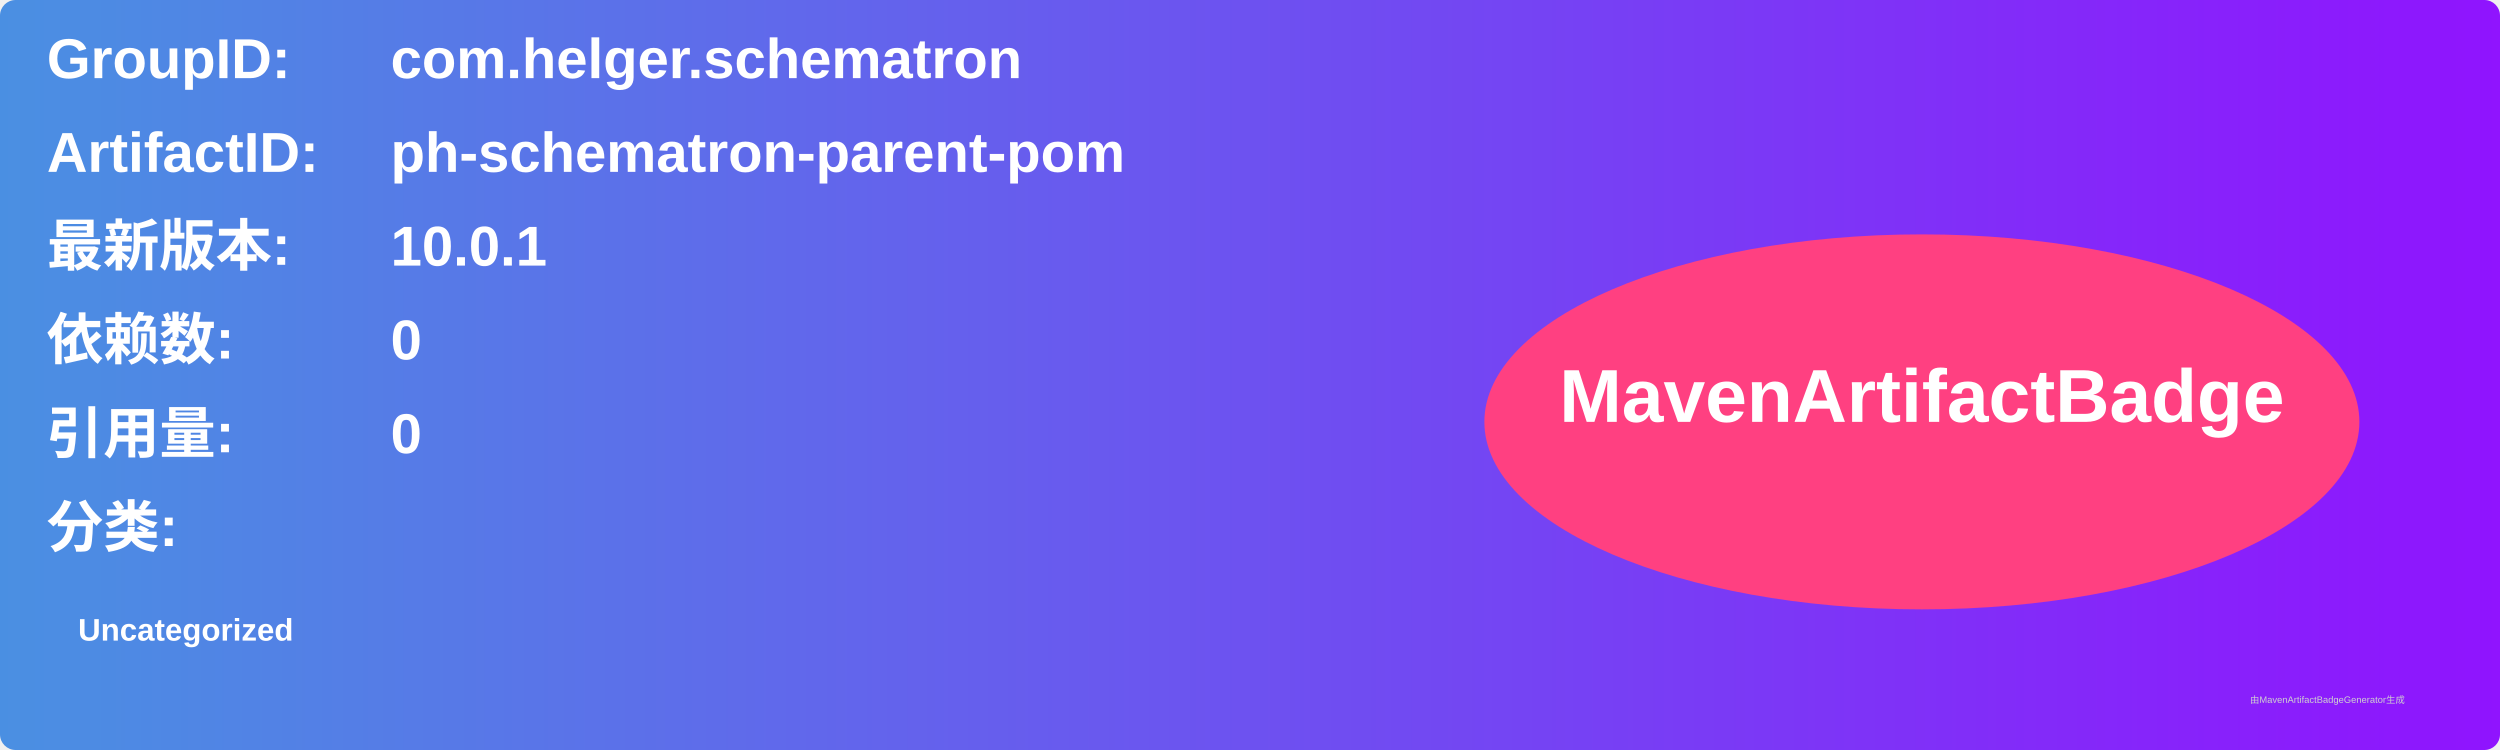
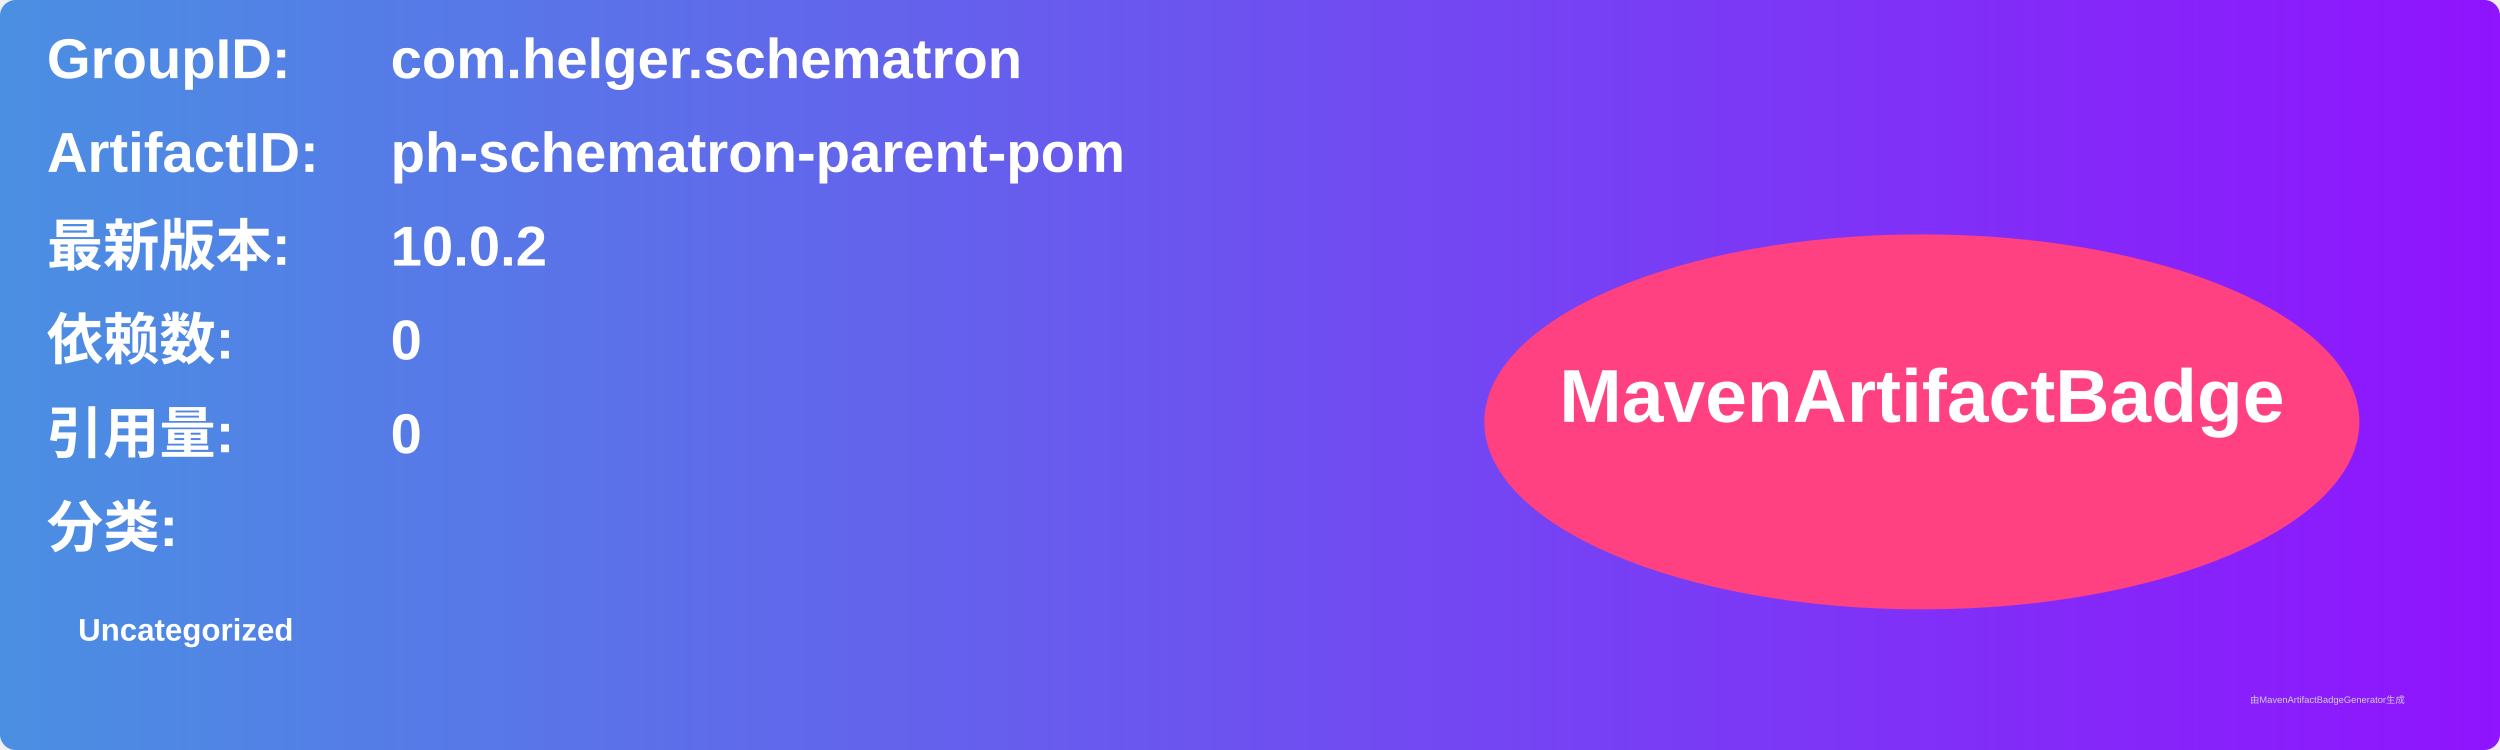
<svg xmlns="http://www.w3.org/2000/svg" width="800" height="240" viewBox="0 0 800 240">
  <linearGradient id="grad" x1="0%" y1="0%" x2="100%" y2="0%">
    <stop offset="0%" stop-color="#4a90e2" />
    <stop offset="100%" stop-color="#9013fe" />
  </linearGradient>
  <rect width="100%" height="100%" rx="5" ry="5" fill="url(#grad)" />
  <g transform="translate(15, 15)">
    <text x="0" y="10" font-family="Arial" font-size="18" fill="white" font-weight="bold" width="260">GroupID:</text>
    <text x="110" y="10" font-family="Arial" font-size="18" fill="white" font-weight="bold" width="460">com.helger.schematron</text>
    <text x="0" y="40" font-family="Arial" font-size="18" fill="white" font-weight="bold" width="260">ArtifactID:</text>
    <text x="110" y="40" font-family="Arial" font-size="18" fill="white" font-weight="bold" width="460">ph-schematron-parent-pom</text>
    <text x="0" y="70" font-family="Arial" font-size="18" fill="white" font-weight="bold">最新版本:</text>
    <text x="110" y="70" font-family="Arial" font-size="18" fill="white" font-weight="bold">
-       <tspan font-weight="bold">10.0.1</tspan>
+       <tspan font-weight="bold">10.0.2</tspan>
    </text>
    <text x="0" y="100" font-family="Arial" font-size="18" fill="white" font-weight="bold">依赖数: </text>
    <text x="110" y="100" font-family="Arial" font-size="18" fill="white">
      <tspan font-weight="bold">0</tspan>
    </text>
    <text x="0" y="130" font-family="Arial" font-size="18" fill="white" font-weight="bold">引用量: </text>
    <text x="110" y="130" font-family="Arial" font-size="18" fill="white">
      <tspan font-weight="bold">0</tspan>
    </text>
    <text x="0" y="160" font-family="Arial" font-size="18" fill="white" font-weight="bold">分类:</text>
    <text x="10" y="190" font-family="Arial" font-size="10" fill="white">
      <tspan font-weight="bold">Uncategorized</tspan>
    </text>
    <ellipse cx="600" cy="120" rx="140" ry="60" fill="#ff4081" />
    <text x="600" y="120" text-anchor="middle" font-family="Arial" font-size="24" fill="white" font-weight="bold">MavenArtifactBadge</text>
  </g>
  <text x="720" y="225" font-family="Arial" font-size="3" fill="#d0d0d0">由MavenArtifactBadgeGenerator生成</text>
</svg>
